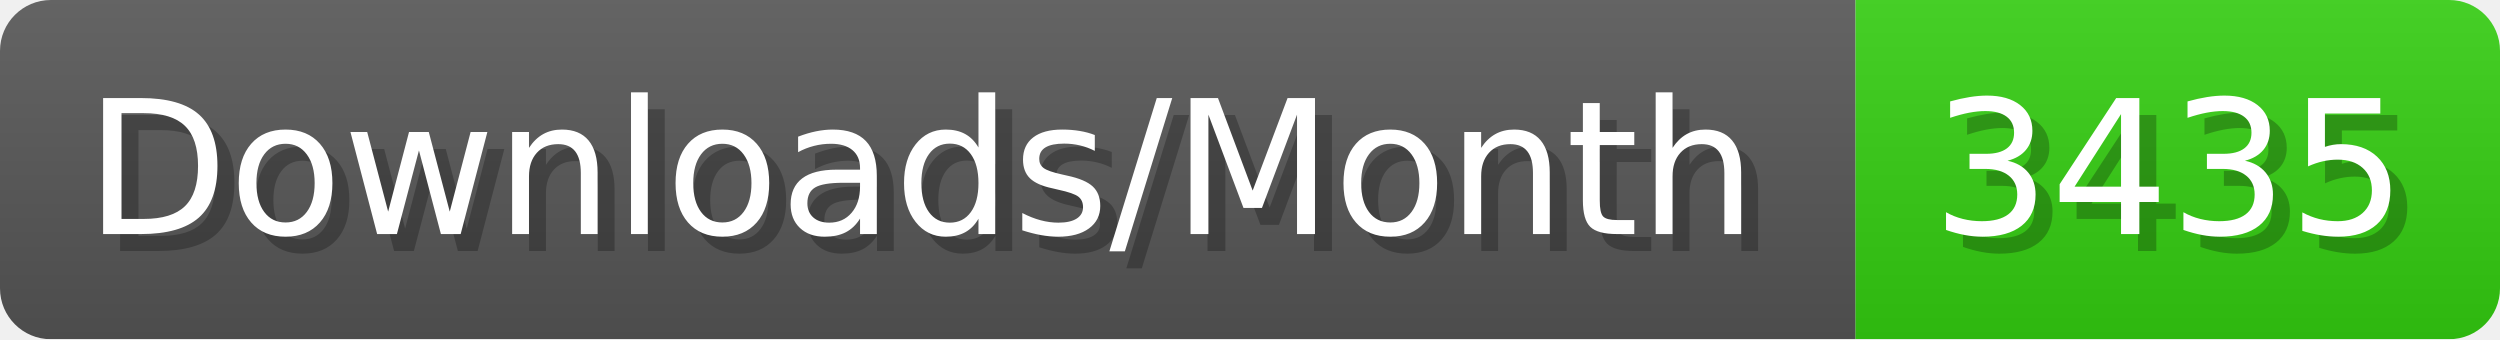
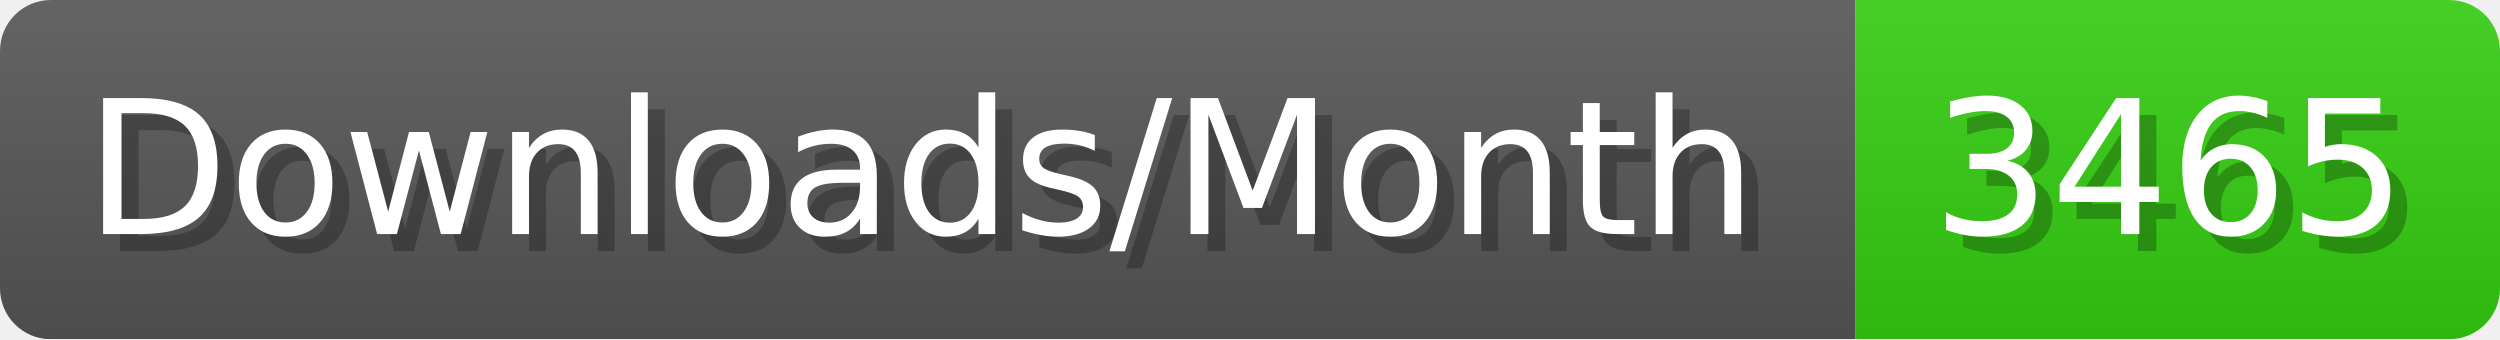
- <svg xmlns="http://www.w3.org/2000/svg" width="147.4" height="20" viewBox="0 0 1474 200" role="img" aria-label="Downloads/Month: 3435">
+ <svg xmlns="http://www.w3.org/2000/svg" width="147.4" height="20" viewBox="0 0 1474 200" role="img" aria-label="Downloads/Month: 3465">
  <linearGradient id="YlXUI" x2="0" y2="100%">
    <stop offset="0" stop-opacity=".1" stop-color="#EEE" />
    <stop offset="1" stop-opacity=".1" />
  </linearGradient>
  <mask id="JHhop">
    <rect width="1474" height="200" rx="30" fill="#FFF" />
  </mask>
  <g mask="url(#JHhop)">
    <rect width="1094" height="200" fill="#555" />
    <rect width="380" height="200" fill="#3C1" x="1094" />
    <rect width="1474" height="200" fill="url(#YlXUI)" />
  </g>
  <g aria-hidden="true" fill="#fff" text-anchor="start" font-family="Verdana,DejaVu Sans,sans-serif" font-size="110">
    <text x="60" y="148" textLength="994" fill="#000" opacity="0.25">Downloads/Month</text>
    <text x="50" y="138" textLength="994">Downloads/Month</text>
-     <text x="1149" y="148" textLength="280" fill="#000" opacity="0.25">3435</text>
-     <text x="1139" y="138" textLength="280">3435</text>
+     <text x="1149" y="148" textLength="280" fill="#000" opacity="0.25">3465</text>
+     <text x="1139" y="138" textLength="280">3465</text>
  </g>
</svg>
